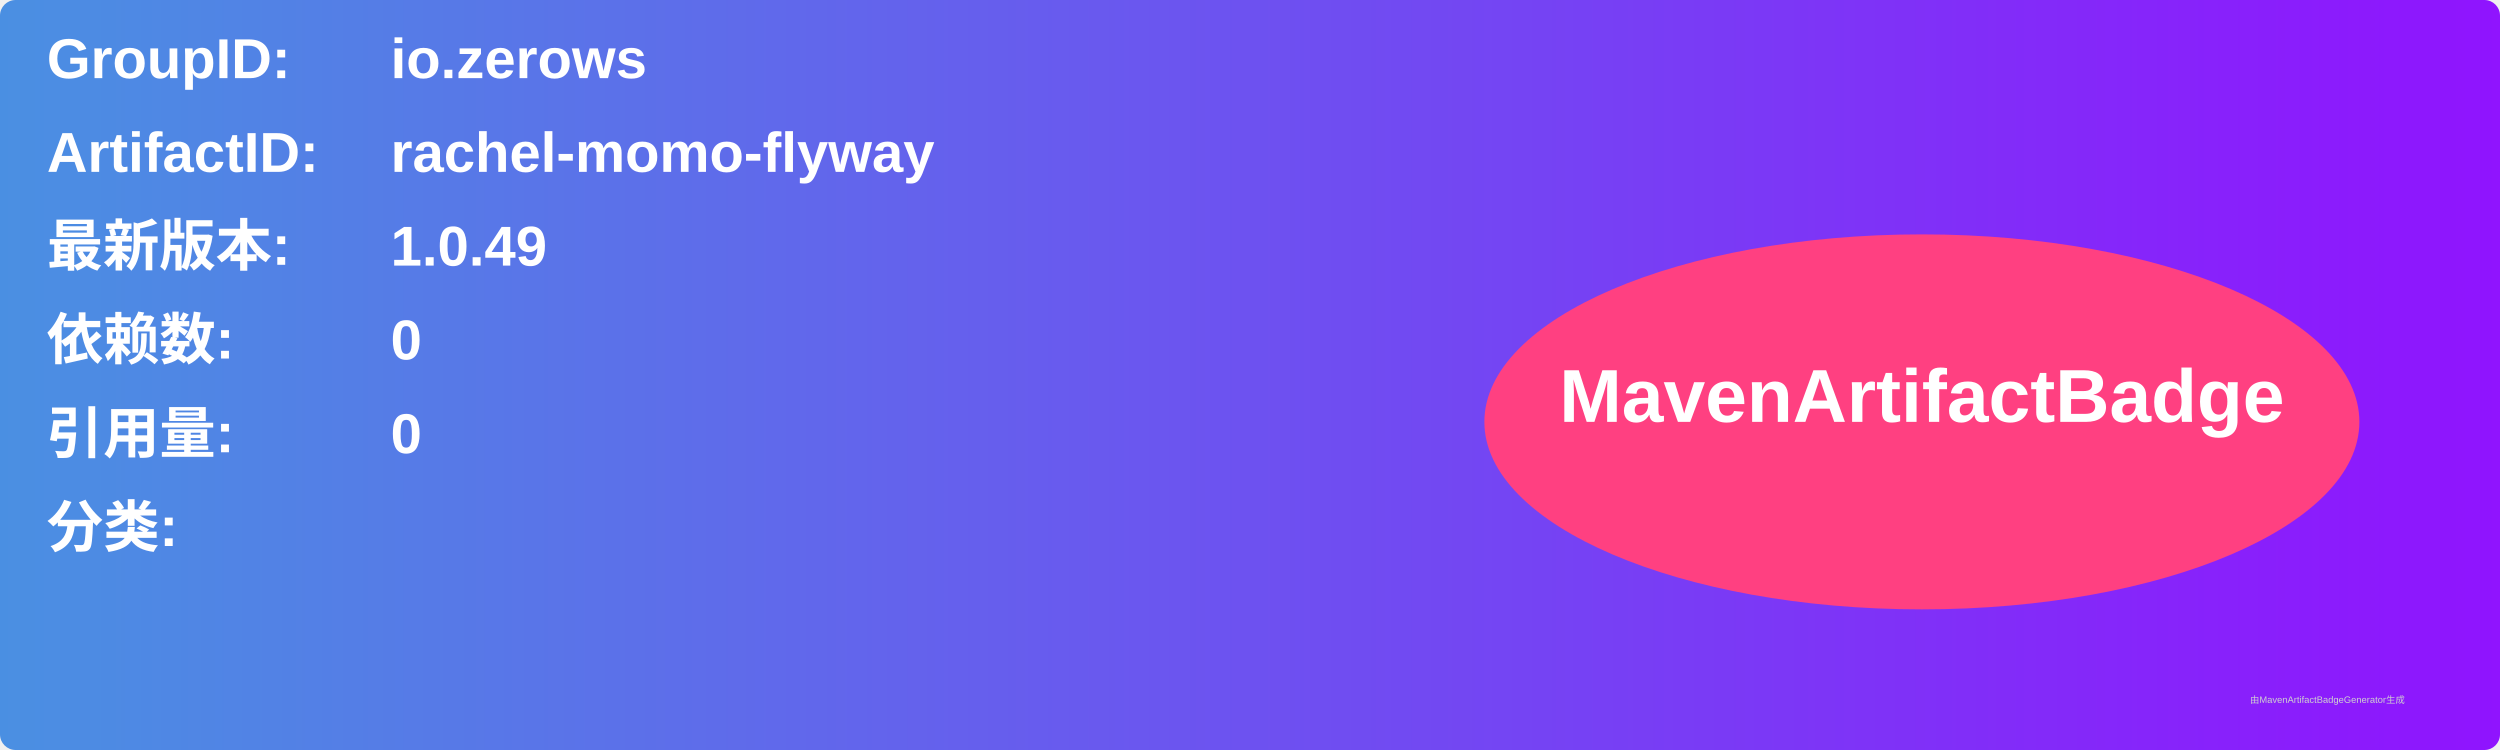
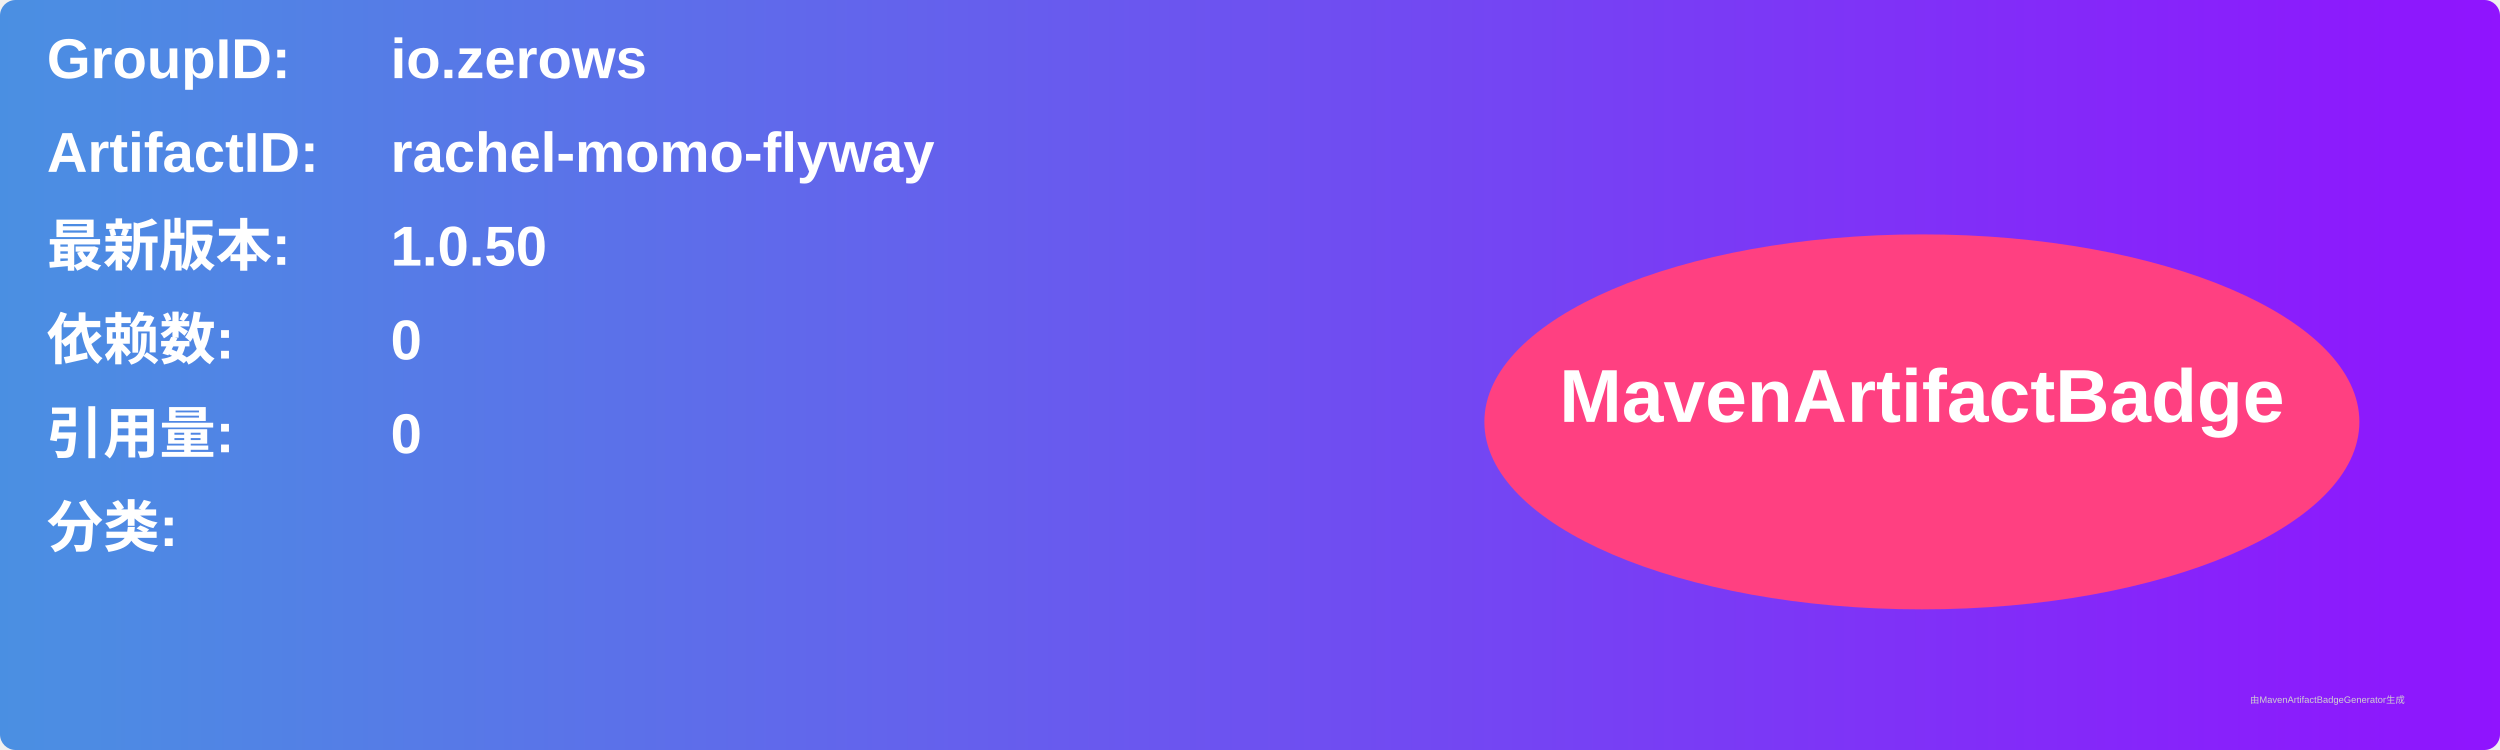
<svg xmlns="http://www.w3.org/2000/svg" width="800" height="240" viewBox="0 0 800 240">
  <linearGradient id="grad" x1="0%" y1="0%" x2="100%" y2="0%">
    <stop offset="0%" stop-color="#4a90e2" />
    <stop offset="100%" stop-color="#9013fe" />
  </linearGradient>
  <rect width="100%" height="100%" rx="5" ry="5" fill="url(#grad)" />
  <g transform="translate(15, 15)">
    <text x="0" y="10" font-family="Arial" font-size="18" fill="white" font-weight="bold" width="260">GroupID:</text>
    <text x="110" y="10" font-family="Arial" font-size="18" fill="white" font-weight="bold" width="460">io.zerows</text>
    <text x="0" y="40" font-family="Arial" font-size="18" fill="white" font-weight="bold" width="260">ArtifactID:</text>
    <text x="110" y="40" font-family="Arial" font-size="18" fill="white" font-weight="bold" width="460">rachel-momo-flyway</text>
    <text x="0" y="70" font-family="Arial" font-size="18" fill="white" font-weight="bold">最新版本:</text>
    <text x="110" y="70" font-family="Arial" font-size="18" fill="white" font-weight="bold">
-       <tspan font-weight="bold">1.0.49</tspan>
+       <tspan font-weight="bold">1.0.50</tspan>
    </text>
    <text x="0" y="100" font-family="Arial" font-size="18" fill="white" font-weight="bold">依赖数: </text>
    <text x="110" y="100" font-family="Arial" font-size="18" fill="white">
      <tspan font-weight="bold">0</tspan>
    </text>
    <text x="0" y="130" font-family="Arial" font-size="18" fill="white" font-weight="bold">引用量: </text>
    <text x="110" y="130" font-family="Arial" font-size="18" fill="white">
      <tspan font-weight="bold">0</tspan>
    </text>
    <text x="0" y="160" font-family="Arial" font-size="18" fill="white" font-weight="bold">分类:</text>
    <text x="10" y="190" font-family="Arial" font-size="10" fill="white">
      <tspan font-weight="bold" />
    </text>
    <ellipse cx="600" cy="120" rx="140" ry="60" fill="#ff4081" />
    <text x="600" y="120" text-anchor="middle" font-family="Arial" font-size="24" fill="white" font-weight="bold">MavenArtifactBadge</text>
  </g>
  <text x="720" y="225" font-family="Arial" font-size="3" fill="#d0d0d0">由MavenArtifactBadgeGenerator生成</text>
</svg>
